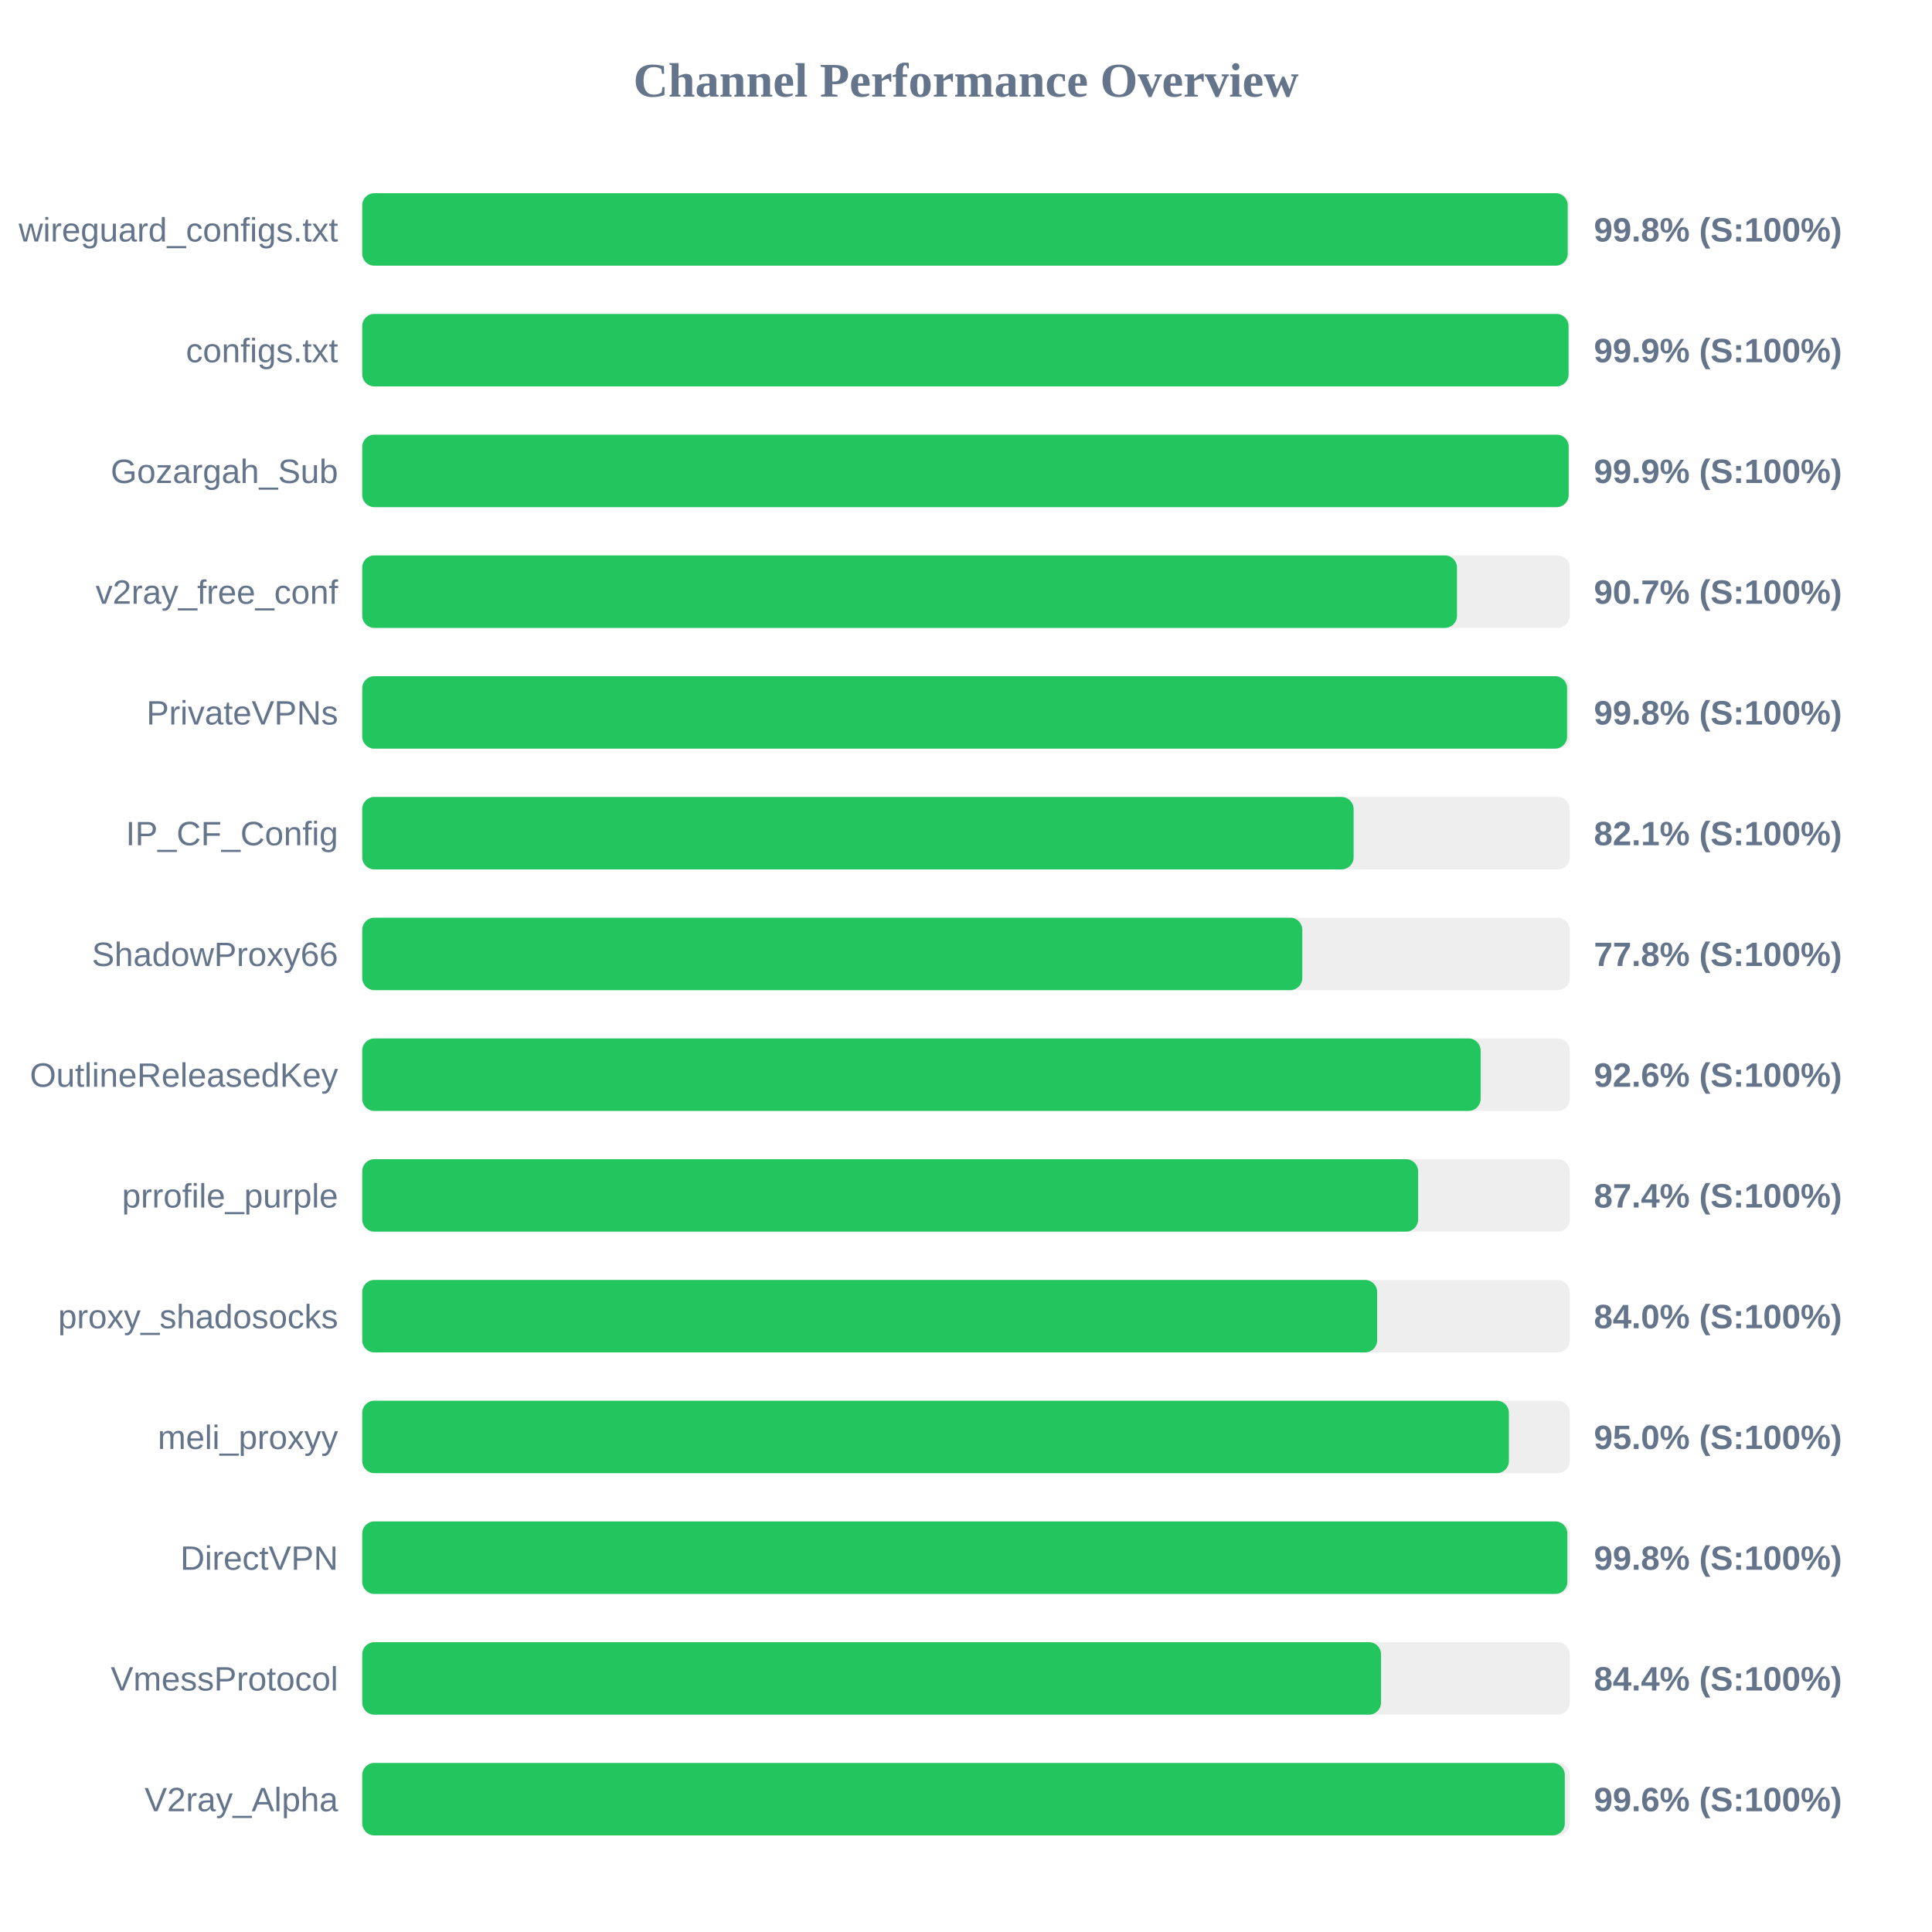
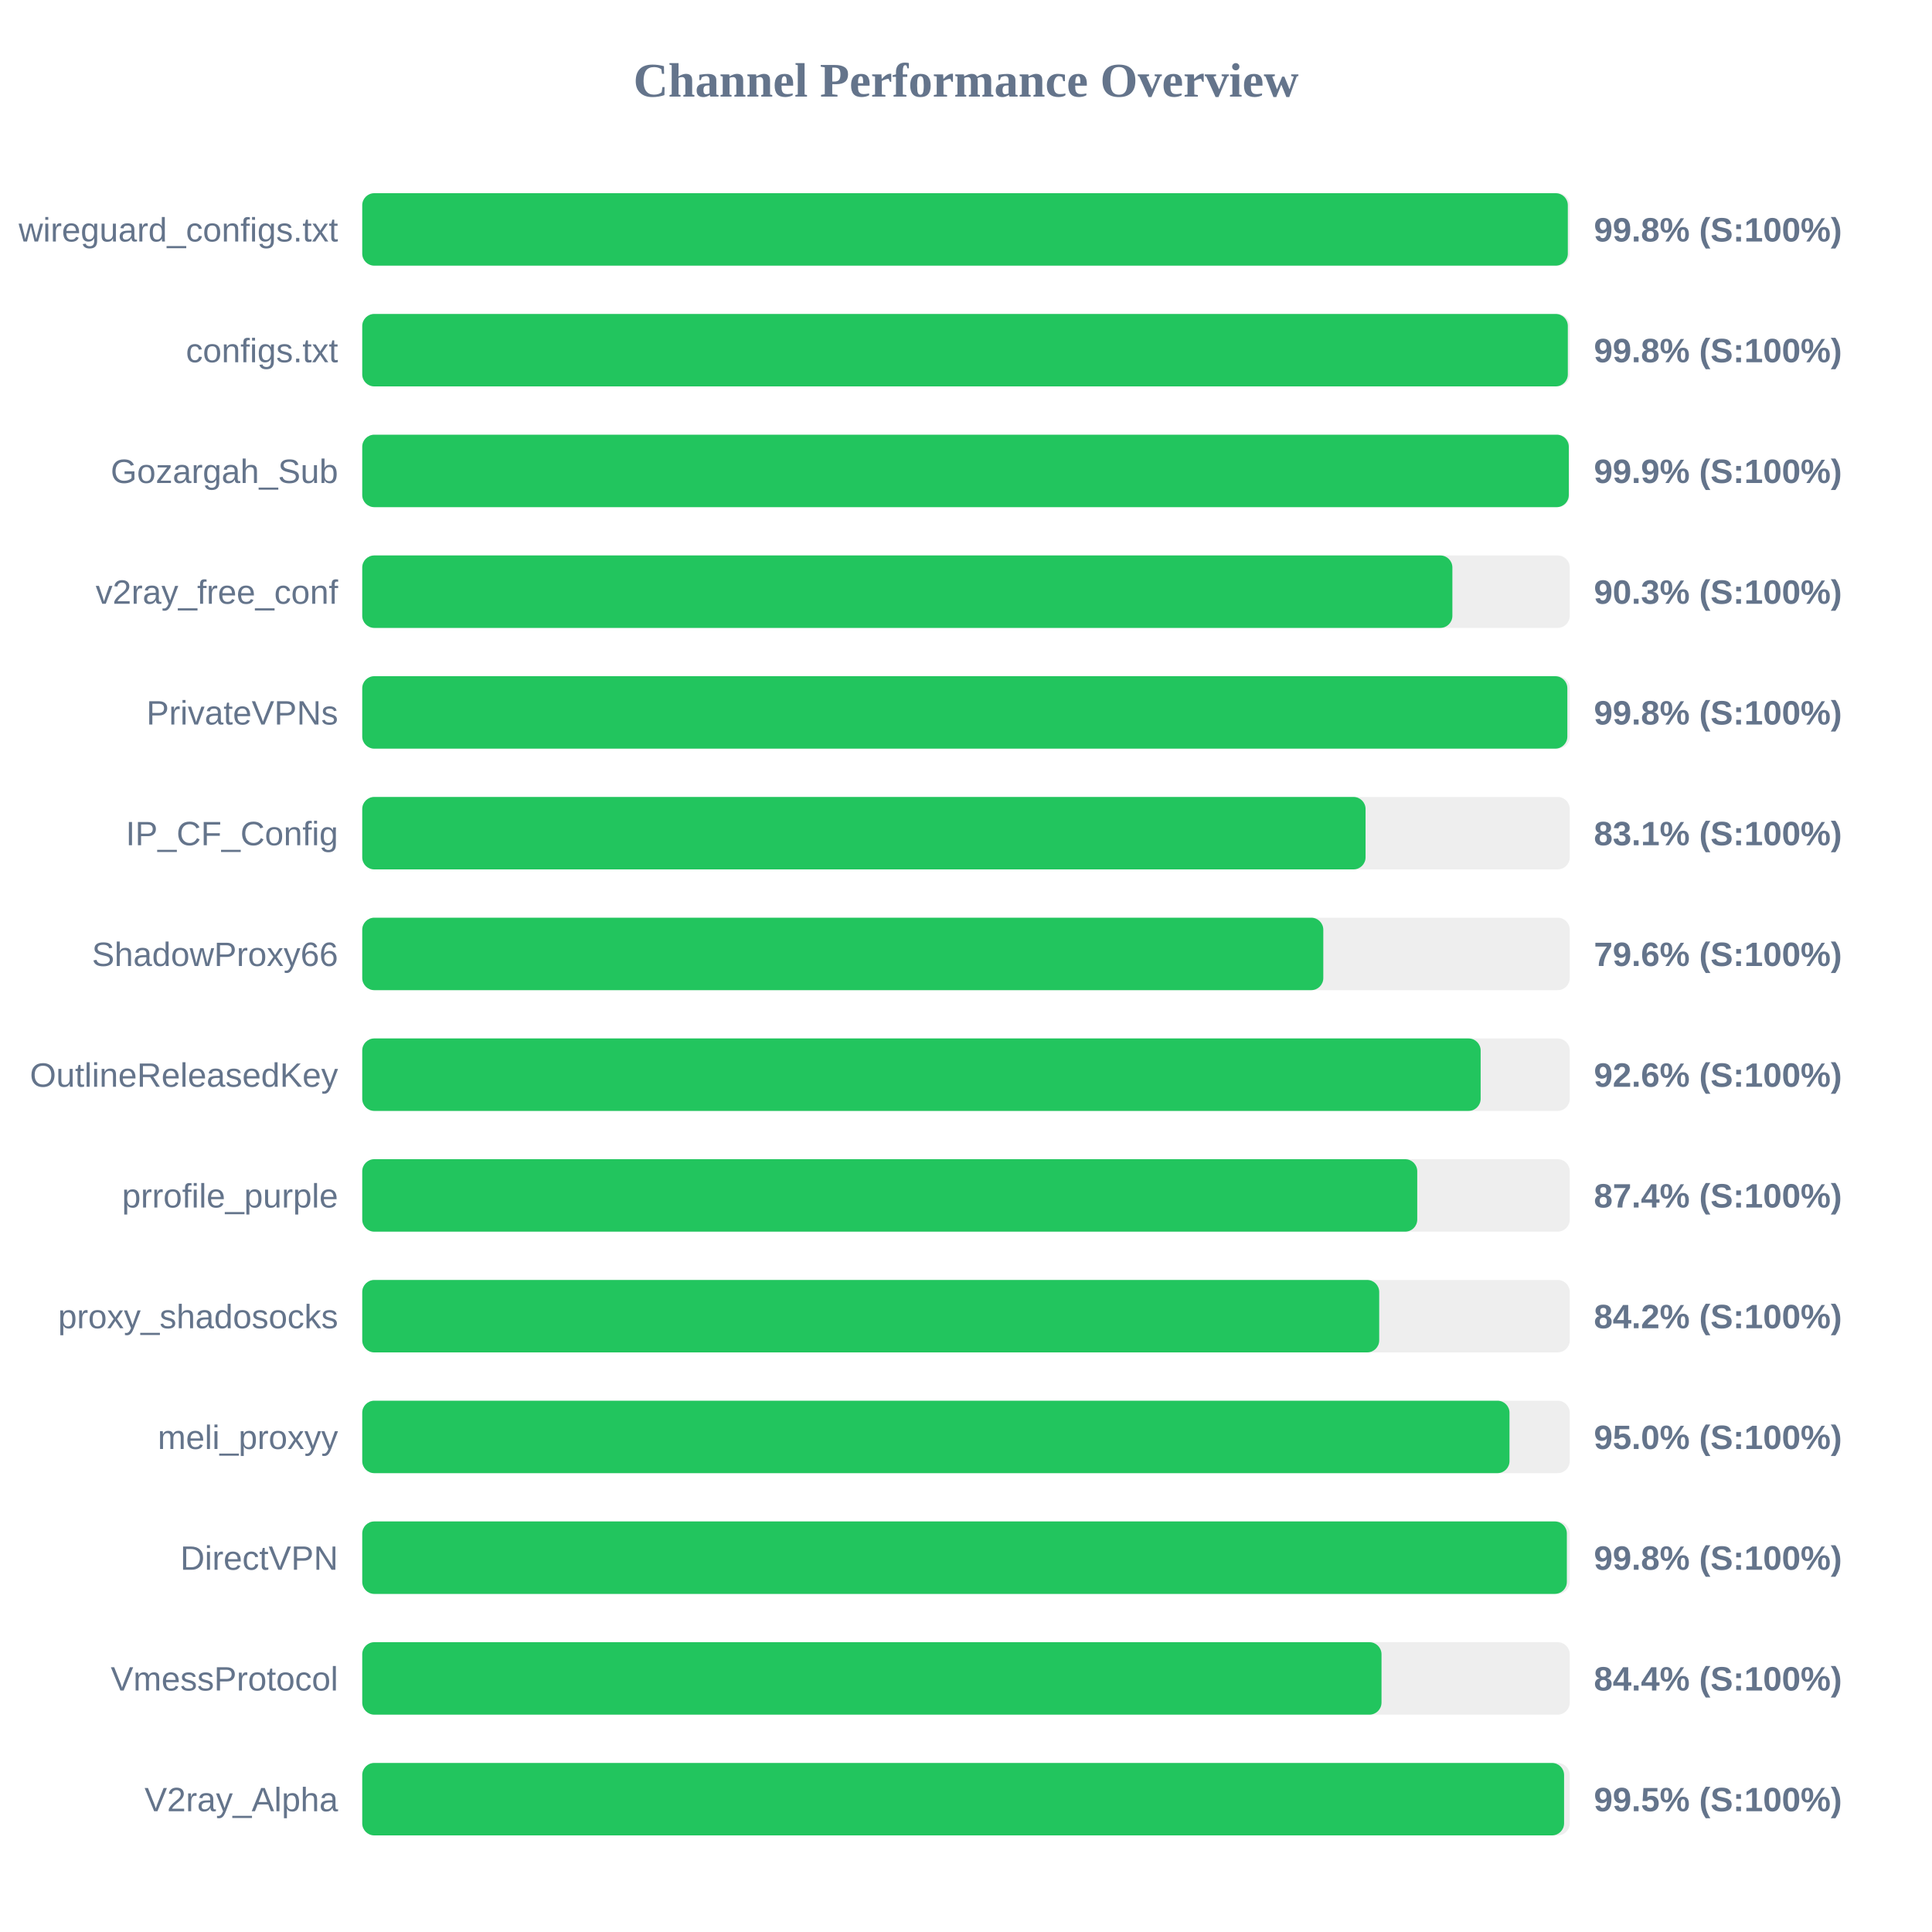
<svg xmlns="http://www.w3.org/2000/svg" width="800" height="800" version="1.1">
  <style>
        .row { font: 14px Arial; fill: #64748b; }
        .score { font: bold 14px Arial; fill: #64748b; }
    </style>
  <text x="400" y="40" text-anchor="middle" font-size="20px" font-weight="bold" fill="#64748b">Channel Performance Overview</text>
  <rect x="150" y="80" width="500" height="30" fill="#eee" rx="5" />
-   <rect x="150" y="80" width="499.15" height="30" fill="#22c55e" rx="5" />
+   <rect x="150" y="80" width="499.2" height="30" fill="#22c55e" rx="5" />
  <text x="140" y="100" text-anchor="end" class="row">wireguard_configs.txt</text>
  <text x="660" y="100" text-anchor="start" class="score">99.8% (S:100%)</text>
  <rect x="150" y="130" width="500" height="30" fill="#eee" rx="5" />
-   <rect x="150" y="130" width="499.5" height="30" fill="#22c55e" rx="5" />
+   <rect x="150" y="130" width="499.2" height="30" fill="#22c55e" rx="5" />
  <text x="140" y="150" text-anchor="end" class="row">configs.txt</text>
-   <text x="660" y="150" text-anchor="start" class="score">99.9% (S:100%)</text>
+   <text x="660" y="150" text-anchor="start" class="score">99.8% (S:100%)</text>
  <rect x="150" y="180" width="500" height="30" fill="#eee" rx="5" />
-   <rect x="150" y="180" width="499.55" height="30" fill="#22c55e" rx="5" />
+   <rect x="150" y="180" width="499.6" height="30" fill="#22c55e" rx="5" />
  <text x="140" y="200" text-anchor="end" class="row">Gozargah_Sub</text>
  <text x="660" y="200" text-anchor="start" class="score">99.9% (S:100%)</text>
  <rect x="150" y="230" width="500" height="30" fill="#eee" rx="5" />
-   <rect x="150" y="230" width="453.3" height="30" fill="#22c55e" rx="5" />
+   <rect x="150" y="230" width="451.4" height="30" fill="#22c55e" rx="5" />
  <text x="140" y="250" text-anchor="end" class="row">v2ray_free_conf</text>
-   <text x="660" y="250" text-anchor="start" class="score">90.7% (S:100%)</text>
+   <text x="660" y="250" text-anchor="start" class="score">90.3% (S:100%)</text>
  <rect x="150" y="280" width="500" height="30" fill="#eee" rx="5" />
-   <rect x="150" y="280" width="498.9" height="30" fill="#22c55e" rx="5" />
+   <rect x="150" y="280" width="499.0" height="30" fill="#22c55e" rx="5" />
  <text x="140" y="300" text-anchor="end" class="row">PrivateVPNs</text>
  <text x="660" y="300" text-anchor="start" class="score">99.8% (S:100%)</text>
  <rect x="150" y="330" width="500" height="30" fill="#eee" rx="5" />
-   <rect x="150" y="330" width="410.5" height="30" fill="#22c55e" rx="5" />
+   <rect x="150" y="330" width="415.45" height="30" fill="#22c55e" rx="5" />
  <text x="140" y="350" text-anchor="end" class="row">IP_CF_Config</text>
-   <text x="660" y="350" text-anchor="start" class="score">82.1% (S:100%)</text>
+   <text x="660" y="350" text-anchor="start" class="score">83.1% (S:100%)</text>
  <rect x="150" y="380" width="500" height="30" fill="#eee" rx="5" />
-   <rect x="150" y="380" width="389.25" height="30" fill="#22c55e" rx="5" />
+   <rect x="150" y="380" width="397.95" height="30" fill="#22c55e" rx="5" />
  <text x="140" y="400" text-anchor="end" class="row">ShadowProxy66</text>
-   <text x="660" y="400" text-anchor="start" class="score">77.8% (S:100%)</text>
+   <text x="660" y="400" text-anchor="start" class="score">79.6% (S:100%)</text>
  <rect x="150" y="430" width="500" height="30" fill="#eee" rx="5" />
  <rect x="150" y="430" width="463.1" height="30" fill="#22c55e" rx="5" />
  <text x="140" y="450" text-anchor="end" class="row">OutlineReleasedKey</text>
  <text x="660" y="450" text-anchor="start" class="score">92.6% (S:100%)</text>
  <rect x="150" y="480" width="500" height="30" fill="#eee" rx="5" />
-   <rect x="150" y="480" width="437.2" height="30" fill="#22c55e" rx="5" />
+   <rect x="150" y="480" width="436.85" height="30" fill="#22c55e" rx="5" />
  <text x="140" y="500" text-anchor="end" class="row">prrofile_purple</text>
  <text x="660" y="500" text-anchor="start" class="score">87.4% (S:100%)</text>
  <rect x="150" y="530" width="500" height="30" fill="#eee" rx="5" />
-   <rect x="150" y="530" width="420.25" height="30" fill="#22c55e" rx="5" />
+   <rect x="150" y="530" width="421.1" height="30" fill="#22c55e" rx="5" />
  <text x="140" y="550" text-anchor="end" class="row">proxy_shadosocks</text>
-   <text x="660" y="550" text-anchor="start" class="score">84.0% (S:100%)</text>
+   <text x="660" y="550" text-anchor="start" class="score">84.2% (S:100%)</text>
  <rect x="150" y="580" width="500" height="30" fill="#eee" rx="5" />
-   <rect x="150" y="580" width="474.8" height="30" fill="#22c55e" rx="5" />
+   <rect x="150" y="580" width="475.05" height="30" fill="#22c55e" rx="5" />
  <text x="140" y="600" text-anchor="end" class="row">meli_proxyy</text>
  <text x="660" y="600" text-anchor="start" class="score">95.0% (S:100%)</text>
  <rect x="150" y="630" width="500" height="30" fill="#eee" rx="5" />
-   <rect x="150" y="630" width="499.0" height="30" fill="#22c55e" rx="5" />
+   <rect x="150" y="630" width="498.8" height="30" fill="#22c55e" rx="5" />
  <text x="140" y="650" text-anchor="end" class="row">DirectVPN</text>
  <text x="660" y="650" text-anchor="start" class="score">99.8% (S:100%)</text>
  <rect x="150" y="680" width="500" height="30" fill="#eee" rx="5" />
-   <rect x="150" y="680" width="421.85" height="30" fill="#22c55e" rx="5" />
+   <rect x="150" y="680" width="422.05" height="30" fill="#22c55e" rx="5" />
  <text x="140" y="700" text-anchor="end" class="row">VmessProtocol</text>
  <text x="660" y="700" text-anchor="start" class="score">84.4% (S:100%)</text>
  <rect x="150" y="730" width="500" height="30" fill="#eee" rx="5" />
-   <rect x="150" y="730" width="497.95" height="30" fill="#22c55e" rx="5" />
+   <rect x="150" y="730" width="497.65" height="30" fill="#22c55e" rx="5" />
  <text x="140" y="750" text-anchor="end" class="row">V2ray_Alpha</text>
-   <text x="660" y="750" text-anchor="start" class="score">99.6% (S:100%)</text>
+   <text x="660" y="750" text-anchor="start" class="score">99.5% (S:100%)</text>
</svg>
